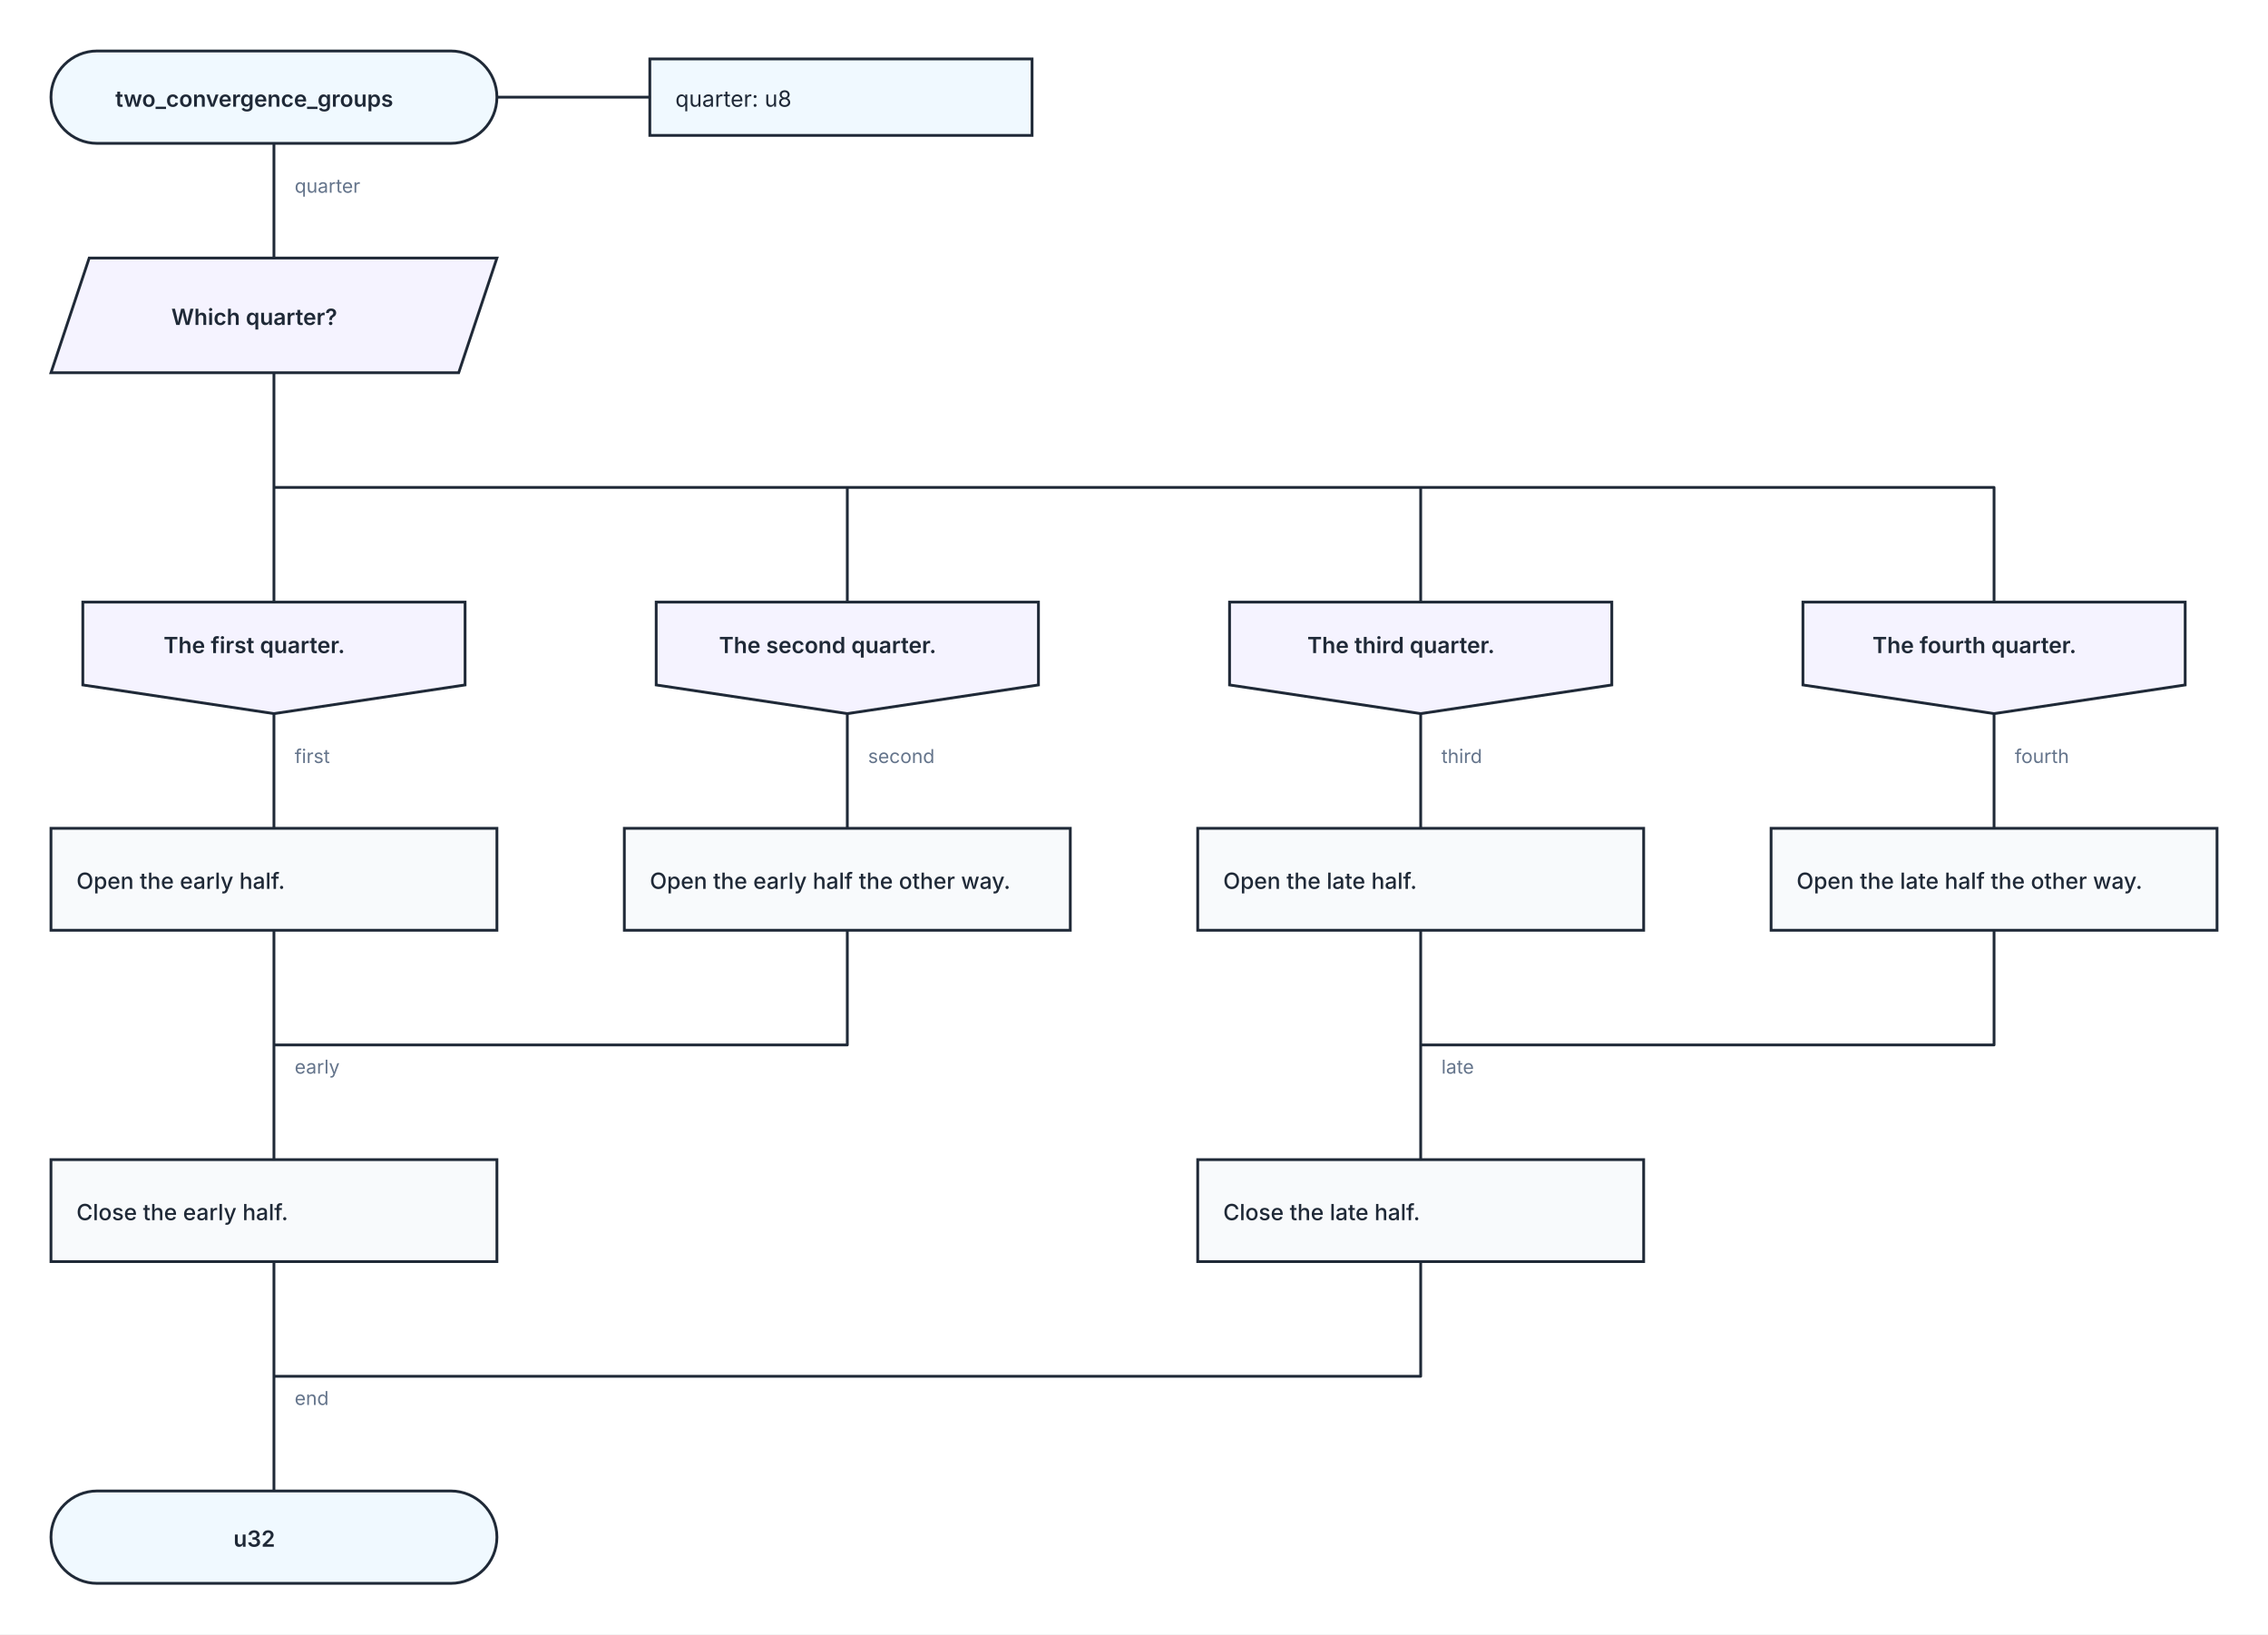
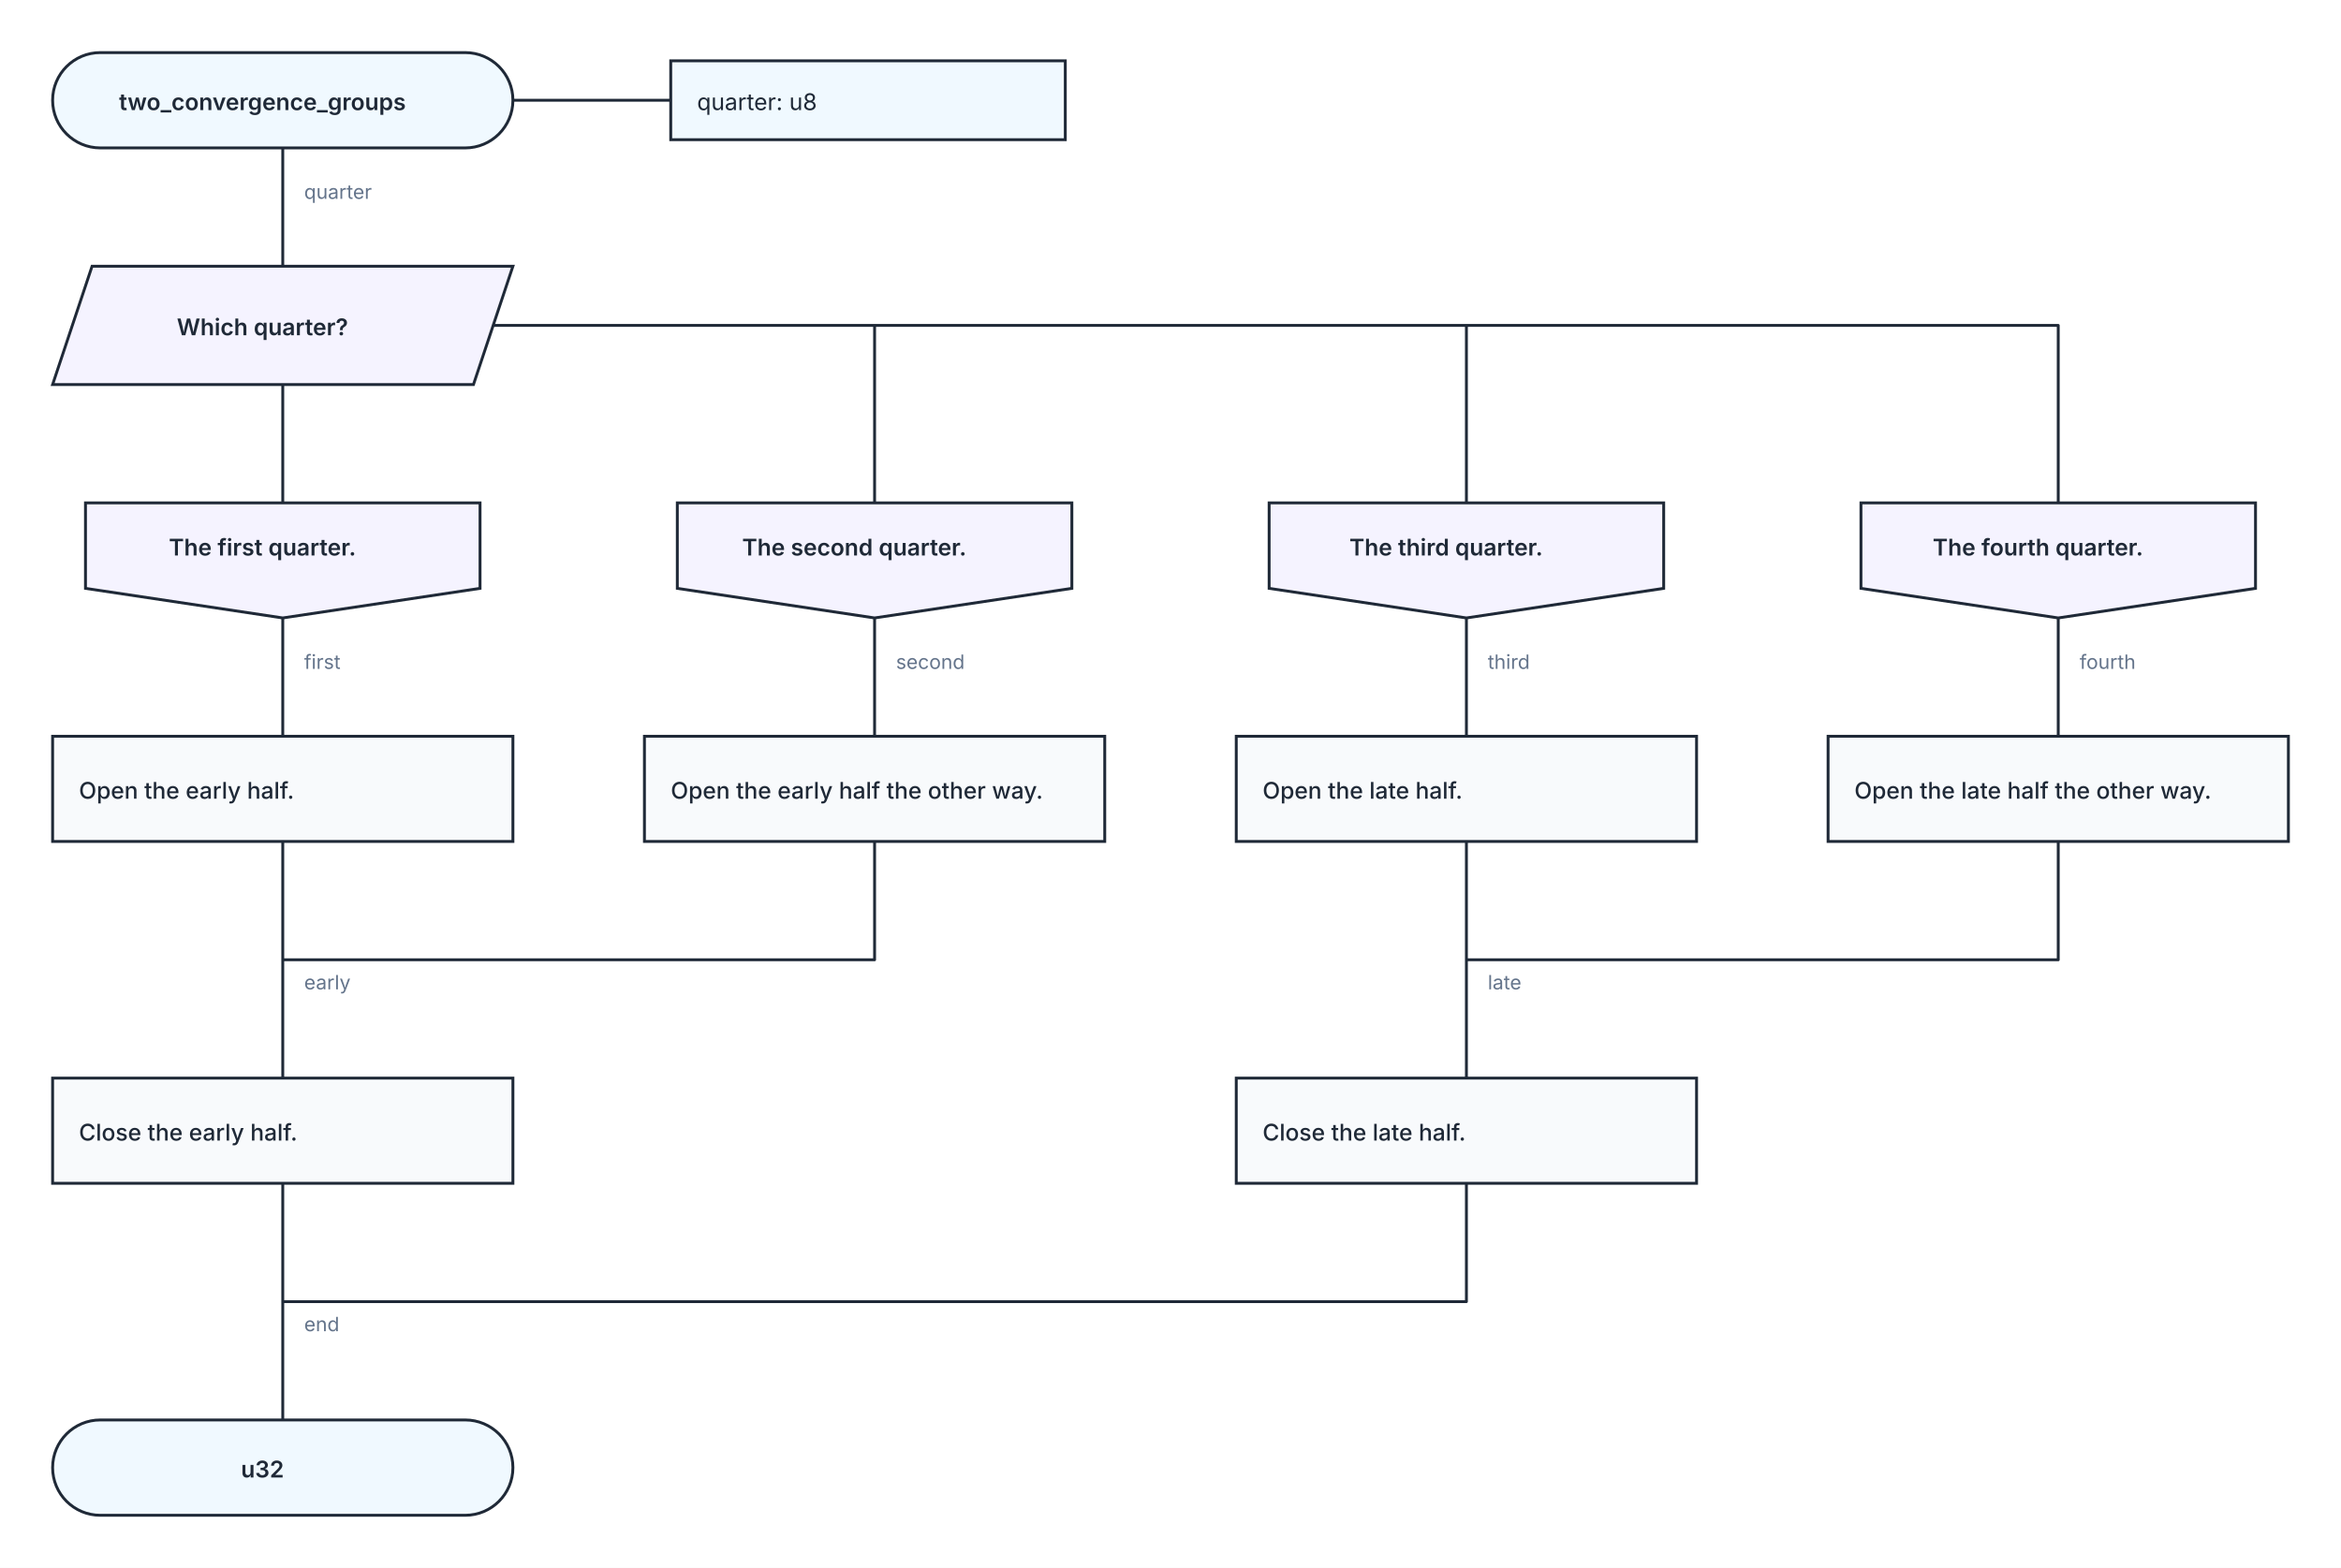
- <svg xmlns="http://www.w3.org/2000/svg" width="1424" height="1026" viewBox="0 0 1424 1026" role="img" aria-labelledby="kaalang-title" aria-describedby="kaalang-description">
+ <svg xmlns="http://www.w3.org/2000/svg" width="1424" height="954" viewBox="0 0 1424 954" role="img" aria-labelledby="kaalang-title" aria-describedby="kaalang-description">
  <defs>
    <style>
      svg { color: #1f2937; font-family: Inter, ui-sans-serif, system-ui, -apple-system, BlinkMacSystemFont, "Segoe UI", sans-serif; text-rendering: optimizeLegibility; }
      .connection { fill: none; stroke: currentColor; stroke-width: 1.75; stroke-linecap: square; stroke-linejoin: round; }
      .connection-label { fill: #64748b; font-size: 12px; font-weight: 400; paint-order: stroke; stroke: #ffffff; stroke-width: 5px; stroke-linejoin: round; text-anchor: start; }
      .branch-label { fill: currentColor; font-weight: 500; }
      .parameter-link { fill: none; stroke: currentColor; stroke-width: 1.75; }
      .node-shape { fill: #ffffff; stroke: currentColor; stroke-width: 1.75; }
      .start .node-shape, .end .node-shape, .parameter-panel .node-shape { fill: #f0f9ff; }
      .action .node-shape { fill: #f8fafc; }
      .loop .node-shape { fill: #f0fdf4; stroke-width: 2; }
      .loop-marker { fill: #15803d; font-size: 20px; font-weight: 700; text-anchor: middle; }
      .question .node-shape { fill: #fffbeb; }
      .select .node-shape, .case .node-shape { fill: #f5f3ff; }
      .label { fill: currentColor; font-size: 14px; text-anchor: middle; }
      .start .label, .question .label, .select .label, .case .label, .end .label { font-weight: 600; }
      .action .label, .loop .label { font-weight: 500; text-anchor: start; }
      .parameter-panel .label { font-weight: 400; text-anchor: start; }
      .cycle-boundary { fill: #f0fdf433; stroke: #15803d; stroke-width: 1.5; stroke-dasharray: 7 5; }
      .cycle-caption { fill: #166534; font-size: 12px; font-weight: 600; paint-order: stroke; stroke: #ffffff; stroke-width: 4px; }
    </style>
  </defs>
  <rect width="100%" height="100%" fill="#ffffff" />
  <g class="cycle-regions">
  </g>
  <g class="connections">
-     <path class="connection" d="       M 172 90 L 172 162       M 172 234 L 172 378       M 172 234 L 172 306 L 532 306 L 532 378       M 172 234 L 172 306 L 892 306 L 892 378       M 172 234 L 172 306 L 1252 306 L 1252 378       M 172 448 L 172 520       M 532 448 L 532 520       M 892 448 L 892 520       M 1252 448 L 1252 520       M 172 584 L 172 656       M 532 584 L 532 656 L 172 656       M 172 792 L 172 864       M 892 584 L 892 656       M 1252 584 L 1252 656 L 892 656       M 892 792 L 892 864 L 172 864       M 172 656 L 172 728       M 172 864 L 172 936       M 892 656 L 892 728     " />
-     <text class="connection-label" x="185" y="674" xml:space="preserve">
+     <path class="connection" d="       M 172 90 L 172 162       M 172 234 L 172 306       M 300 198 L 532 198 L 532 306       M 300 198 L 892 198 L 892 306       M 300 198 L 1252 198 L 1252 306       M 172 376 L 172 448       M 532 376 L 532 448       M 892 376 L 892 448       M 1252 376 L 1252 448       M 172 512 L 172 584       M 532 512 L 532 584 L 172 584       M 172 720 L 172 792       M 892 512 L 892 584       M 1252 512 L 1252 584 L 892 584       M 892 720 L 892 792 L 172 792       M 172 584 L 172 656       M 172 792 L 172 864       M 892 584 L 892 656     " />
+     <text class="connection-label" x="185" y="602" xml:space="preserve">
      <tspan x="185" dy="0">early</tspan>
    </text>
-     <text class="connection-label" x="185" y="882" xml:space="preserve">
+     <text class="connection-label" x="185" y="810" xml:space="preserve">
      <tspan x="185" dy="0">end</tspan>
    </text>
-     <text class="connection-label" x="905" y="674" xml:space="preserve">
+     <text class="connection-label" x="905" y="602" xml:space="preserve">
      <tspan x="905" dy="0">late</tspan>
    </text>
    <text class="connection-label" x="185" y="121" xml:space="preserve">
      <tspan x="185" dy="0">quarter</tspan>
    </text>
-     <text class="connection-label" x="185" y="479" xml:space="preserve">
+     <text class="connection-label" x="185" y="407" xml:space="preserve">
      <tspan x="185" dy="0">first</tspan>
    </text>
-     <text class="connection-label" x="545" y="479" xml:space="preserve">
+     <text class="connection-label" x="545" y="407" xml:space="preserve">
      <tspan x="545" dy="0">second</tspan>
    </text>
-     <text class="connection-label" x="905" y="479" xml:space="preserve">
+     <text class="connection-label" x="905" y="407" xml:space="preserve">
      <tspan x="905" dy="0">third</tspan>
    </text>
-     <text class="connection-label" x="1265" y="479" xml:space="preserve">
+     <text class="connection-label" x="1265" y="407" xml:space="preserve">
      <tspan x="1265" dy="0">fourth</tspan>
    </text>
  </g>
  <g class="nodes">
    <path class="parameter-link" d="M 312 61 L 408 61" />
    <g class="parameter-panel" transform="translate(528 61)">
      <rect class="node-shape" x="-120" y="-24" width="240" height="48" />
      <text class="label" x="-104" y="6" xml:space="preserve">
        <tspan x="-104" dy="0">quarter: u8</tspan>
      </text>
    </g>
    <g class="node start" transform="translate(172 61)">
      <rect class="node-shape" x="-140" y="-29" width="280" height="58" rx="29" />
      <text class="label" y="6" xml:space="preserve">
        <tspan x="0" dy="0">two_convergence_groups</tspan>
      </text>
    </g>
    <g class="node select" transform="translate(172 198)">
      <polygon class="node-shape" points="-116,-36 140,-36 116,36 -140,36" />
      <text class="label" y="6" xml:space="preserve">
        <tspan x="0" dy="0">Which quarter?</tspan>
      </text>
    </g>
-     <g class="node case" transform="translate(172 413)">
+     <g class="node case" transform="translate(172 341)">
      <polygon class="node-shape" points="-120,-35 120,-35 120,17 0,35 -120,17" />
      <text class="label" y="-3" xml:space="preserve">
        <tspan x="0" dy="0">The first quarter.</tspan>
      </text>
    </g>
-     <g class="node case" transform="translate(532 413)">
+     <g class="node case" transform="translate(532 341)">
      <polygon class="node-shape" points="-120,-35 120,-35 120,17 0,35 -120,17" />
      <text class="label" y="-3" xml:space="preserve">
        <tspan x="0" dy="0">The second quarter.</tspan>
      </text>
    </g>
-     <g class="node case" transform="translate(892 413)">
+     <g class="node case" transform="translate(892 341)">
      <polygon class="node-shape" points="-120,-35 120,-35 120,17 0,35 -120,17" />
      <text class="label" y="-3" xml:space="preserve">
        <tspan x="0" dy="0">The third quarter.</tspan>
      </text>
    </g>
-     <g class="node case" transform="translate(1252 413)">
+     <g class="node case" transform="translate(1252 341)">
      <polygon class="node-shape" points="-120,-35 120,-35 120,17 0,35 -120,17" />
      <text class="label" y="-3" xml:space="preserve">
        <tspan x="0" dy="0">The fourth quarter.</tspan>
      </text>
    </g>
-     <g class="node action" transform="translate(172 552)">
+     <g class="node action" transform="translate(172 480)">
      <rect class="node-shape" x="-140" y="-32" width="280" height="64" />
      <text class="label" y="6" xml:space="preserve">
        <tspan x="-124" dy="0">Open the early half.</tspan>
      </text>
    </g>
-     <g class="node action" transform="translate(532 552)">
+     <g class="node action" transform="translate(532 480)">
      <rect class="node-shape" x="-140" y="-32" width="280" height="64" />
      <text class="label" y="6" xml:space="preserve">
        <tspan x="-124" dy="0">Open the early half the other way.</tspan>
      </text>
    </g>
-     <g class="node action" transform="translate(172 760)">
+     <g class="node action" transform="translate(172 688)">
      <rect class="node-shape" x="-140" y="-32" width="280" height="64" />
      <text class="label" y="6" xml:space="preserve">
        <tspan x="-124" dy="0">Close the early half.</tspan>
      </text>
    </g>
-     <g class="node action" transform="translate(892 552)">
+     <g class="node action" transform="translate(892 480)">
      <rect class="node-shape" x="-140" y="-32" width="280" height="64" />
      <text class="label" y="6" xml:space="preserve">
        <tspan x="-124" dy="0">Open the late half.</tspan>
      </text>
    </g>
-     <g class="node action" transform="translate(1252 552)">
+     <g class="node action" transform="translate(1252 480)">
      <rect class="node-shape" x="-140" y="-32" width="280" height="64" />
      <text class="label" y="6" xml:space="preserve">
        <tspan x="-124" dy="0">Open the late half the other way.</tspan>
      </text>
    </g>
-     <g class="node action" transform="translate(892 760)">
+     <g class="node action" transform="translate(892 688)">
      <rect class="node-shape" x="-140" y="-32" width="280" height="64" />
      <text class="label" y="6" xml:space="preserve">
        <tspan x="-124" dy="0">Close the late half.</tspan>
      </text>
    </g>
-     <g class="node end" transform="translate(172 965)">
+     <g class="node end" transform="translate(172 893)">
      <rect class="node-shape" x="-140" y="-29" width="280" height="58" rx="29" />
      <text class="label" y="6" xml:space="preserve">
        <tspan x="0" dy="0">u32</tspan>
      </text>
    </g>
  </g>
</svg>
